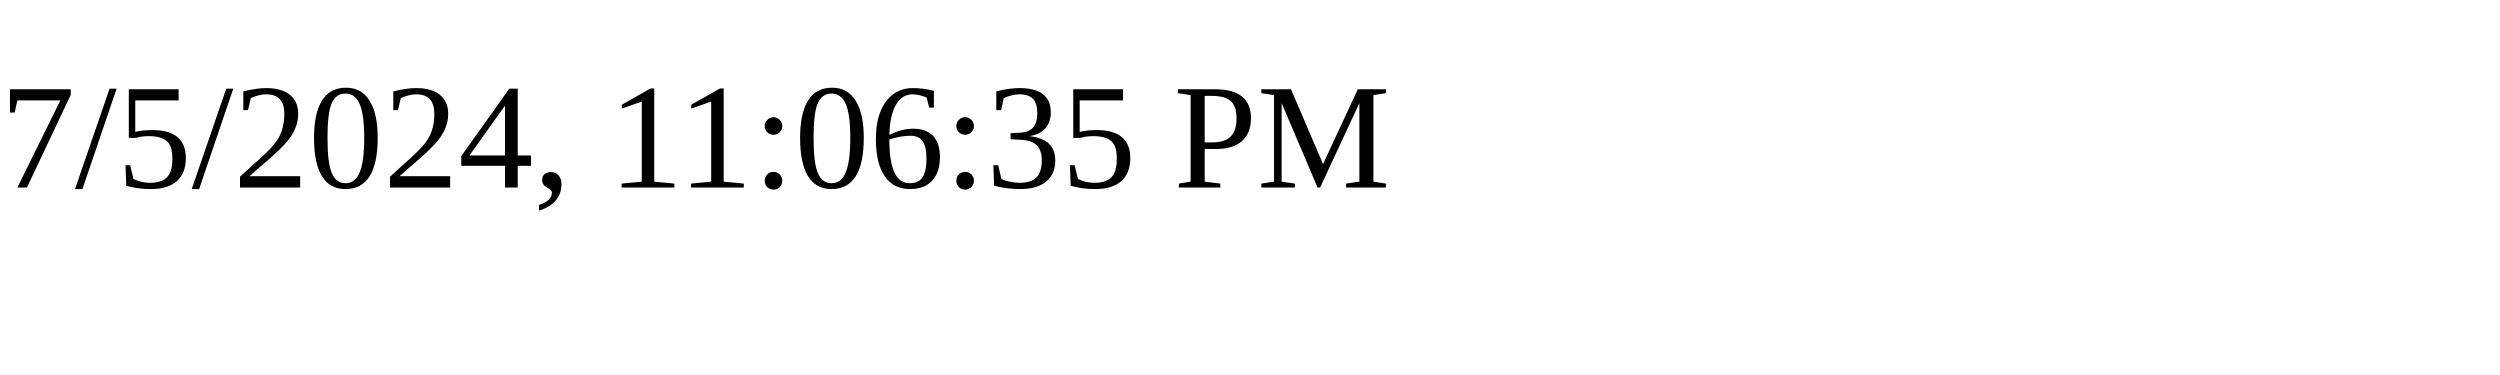
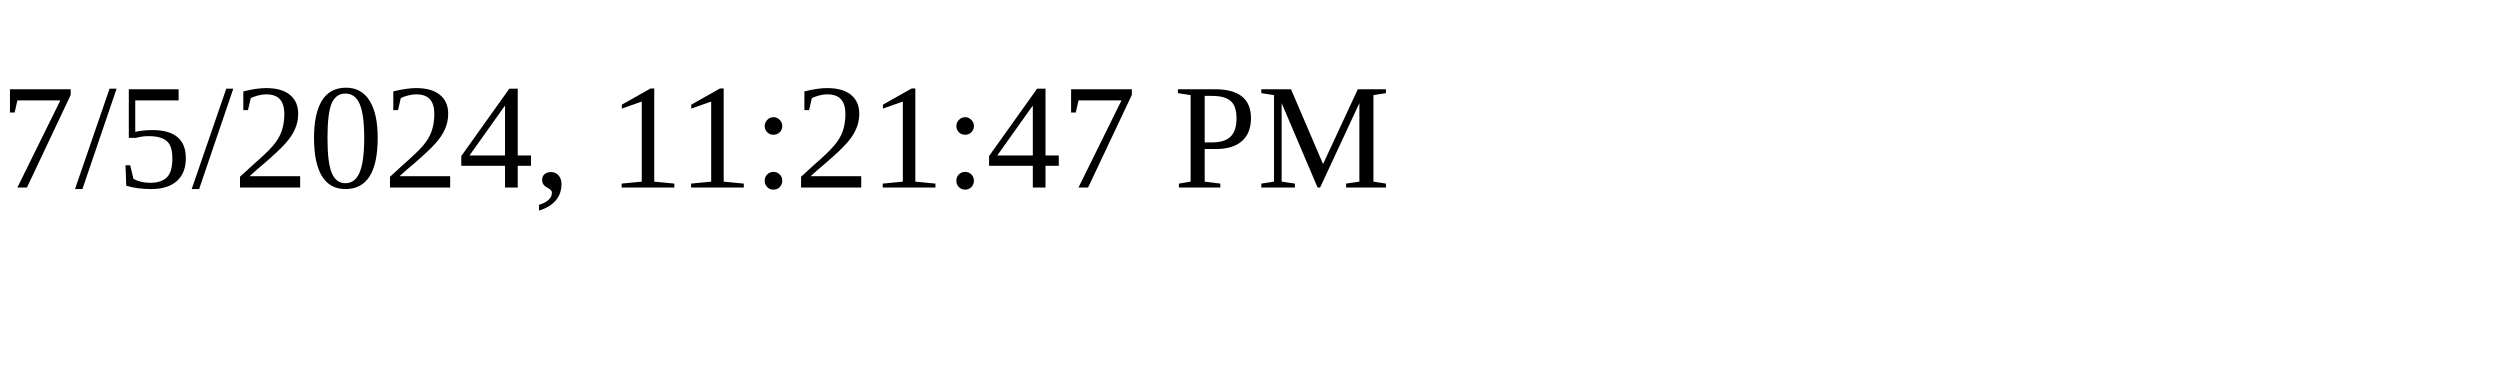
<svg xmlns="http://www.w3.org/2000/svg" height="30" width="200">
-   <text x="0" y="15">7/5/2024, 11:06:35 PM</text>
+   <text x="0" y="15">7/5/2024, 11:21:47 PM</text>
</svg>
